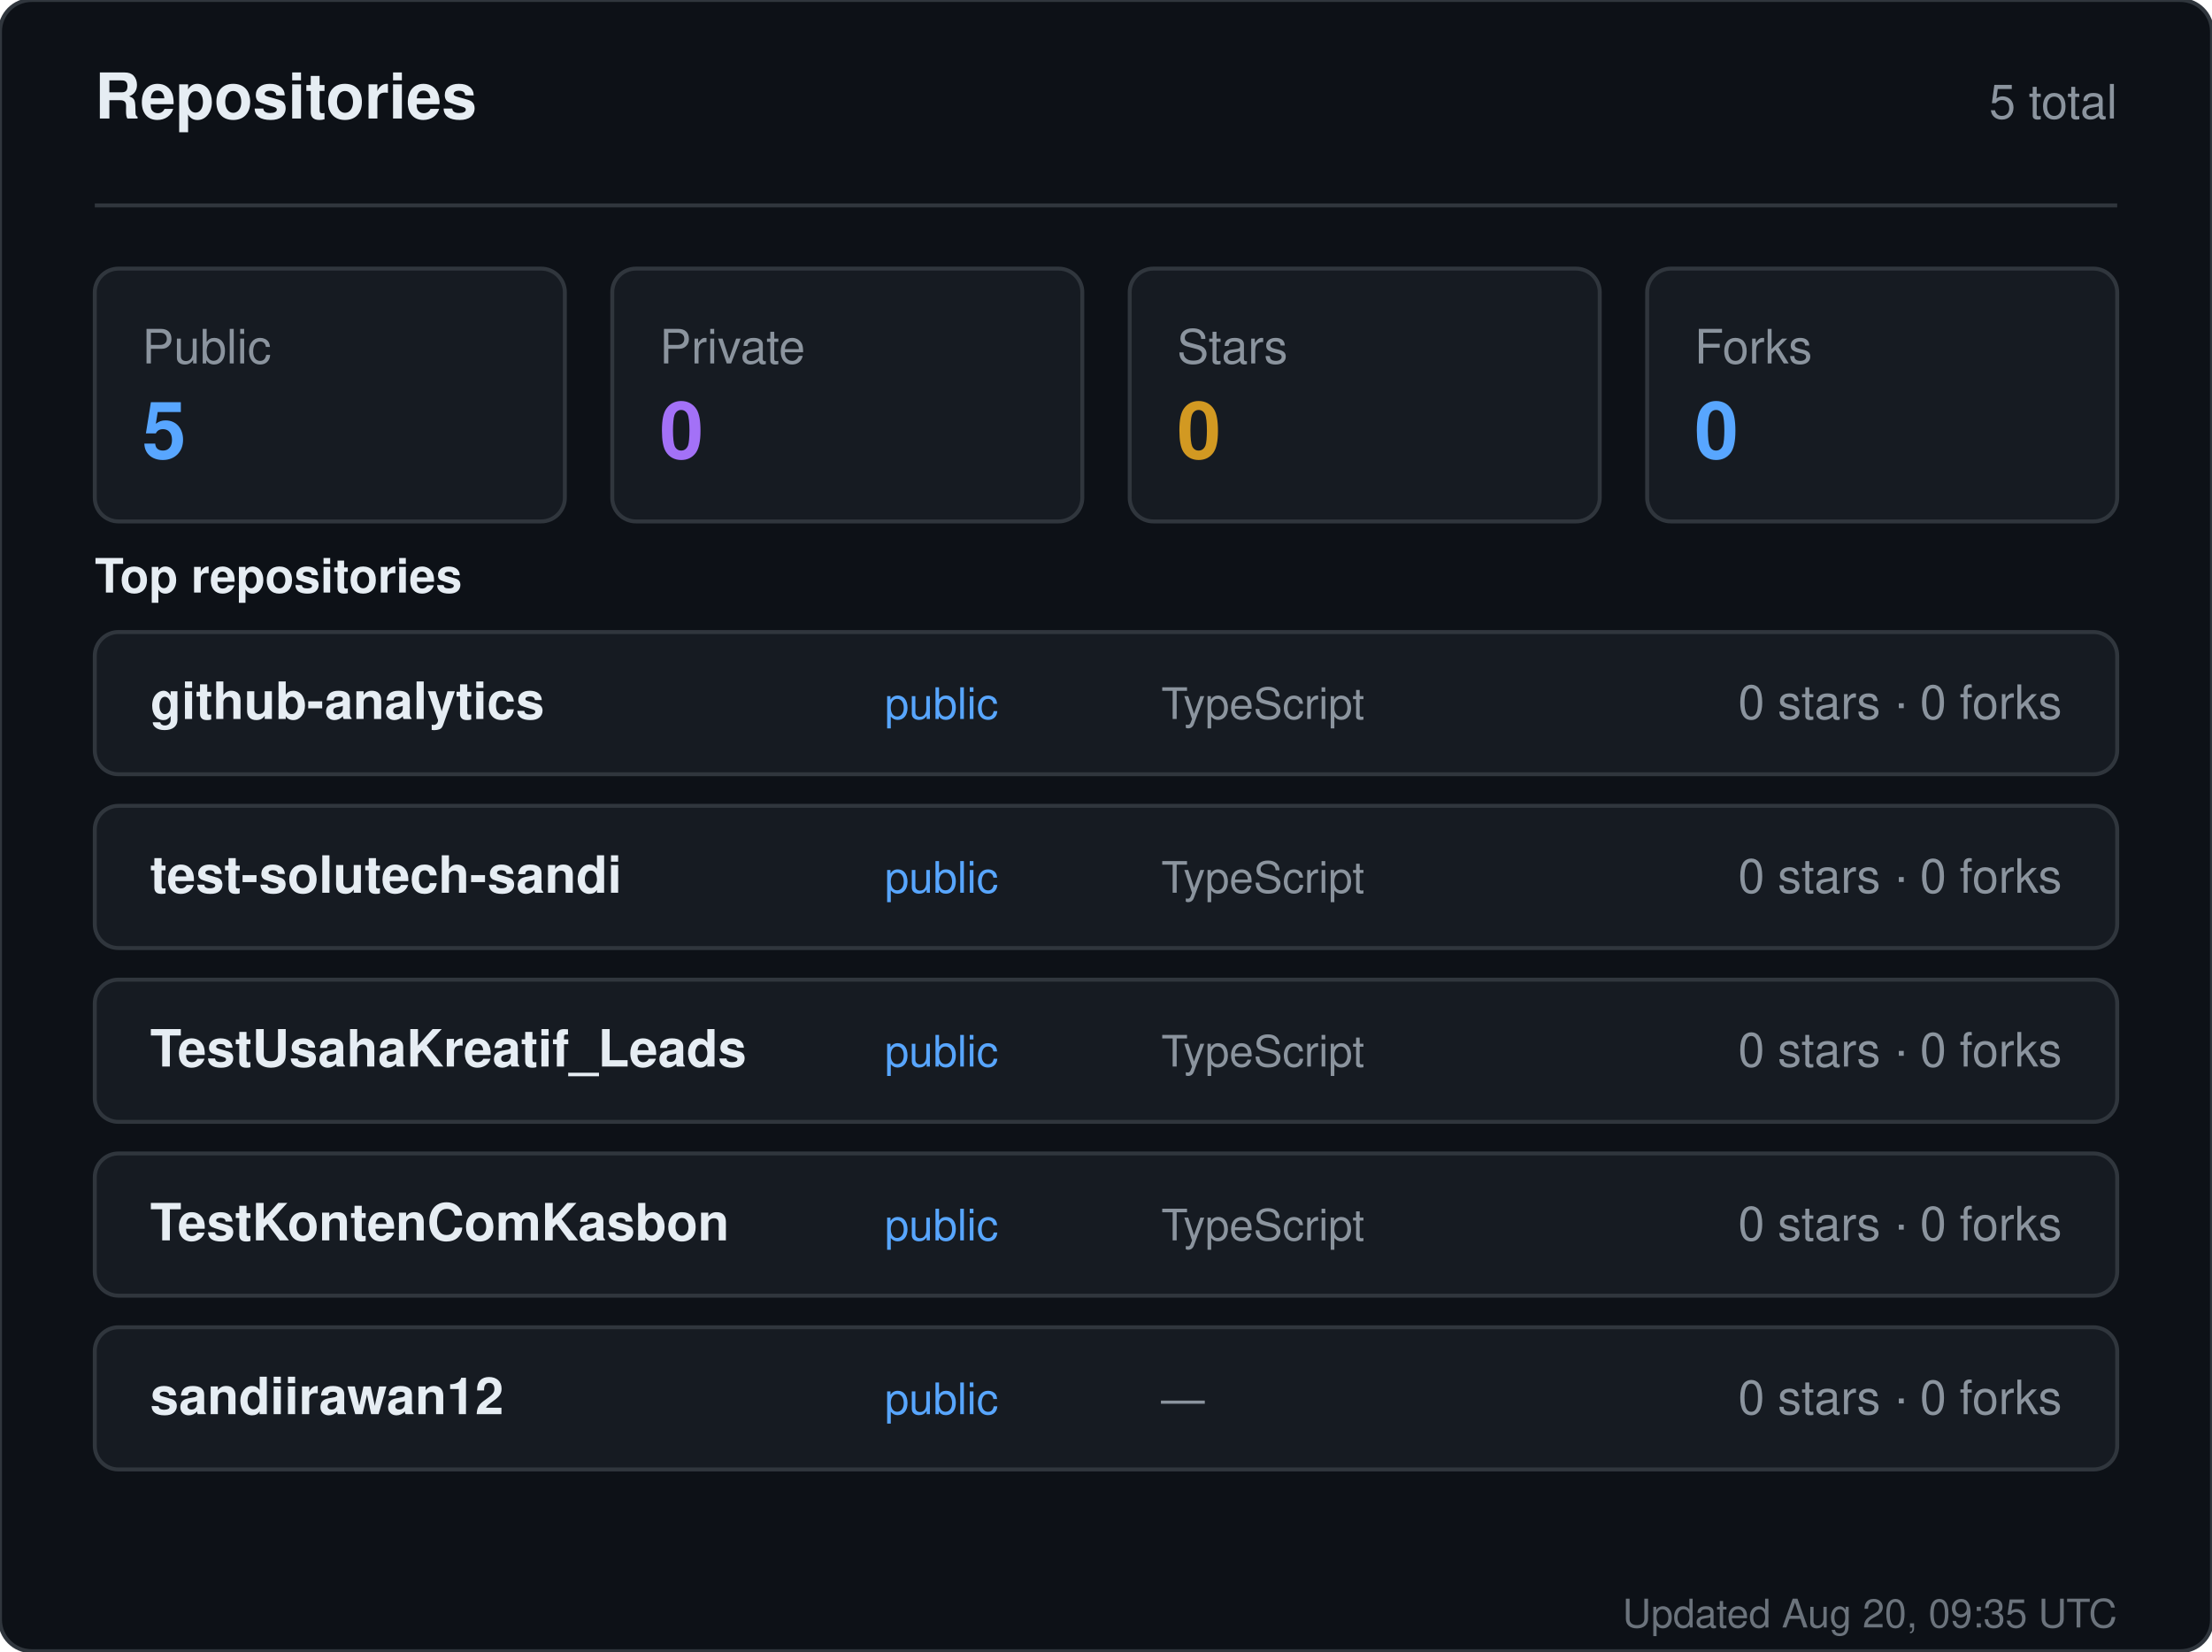
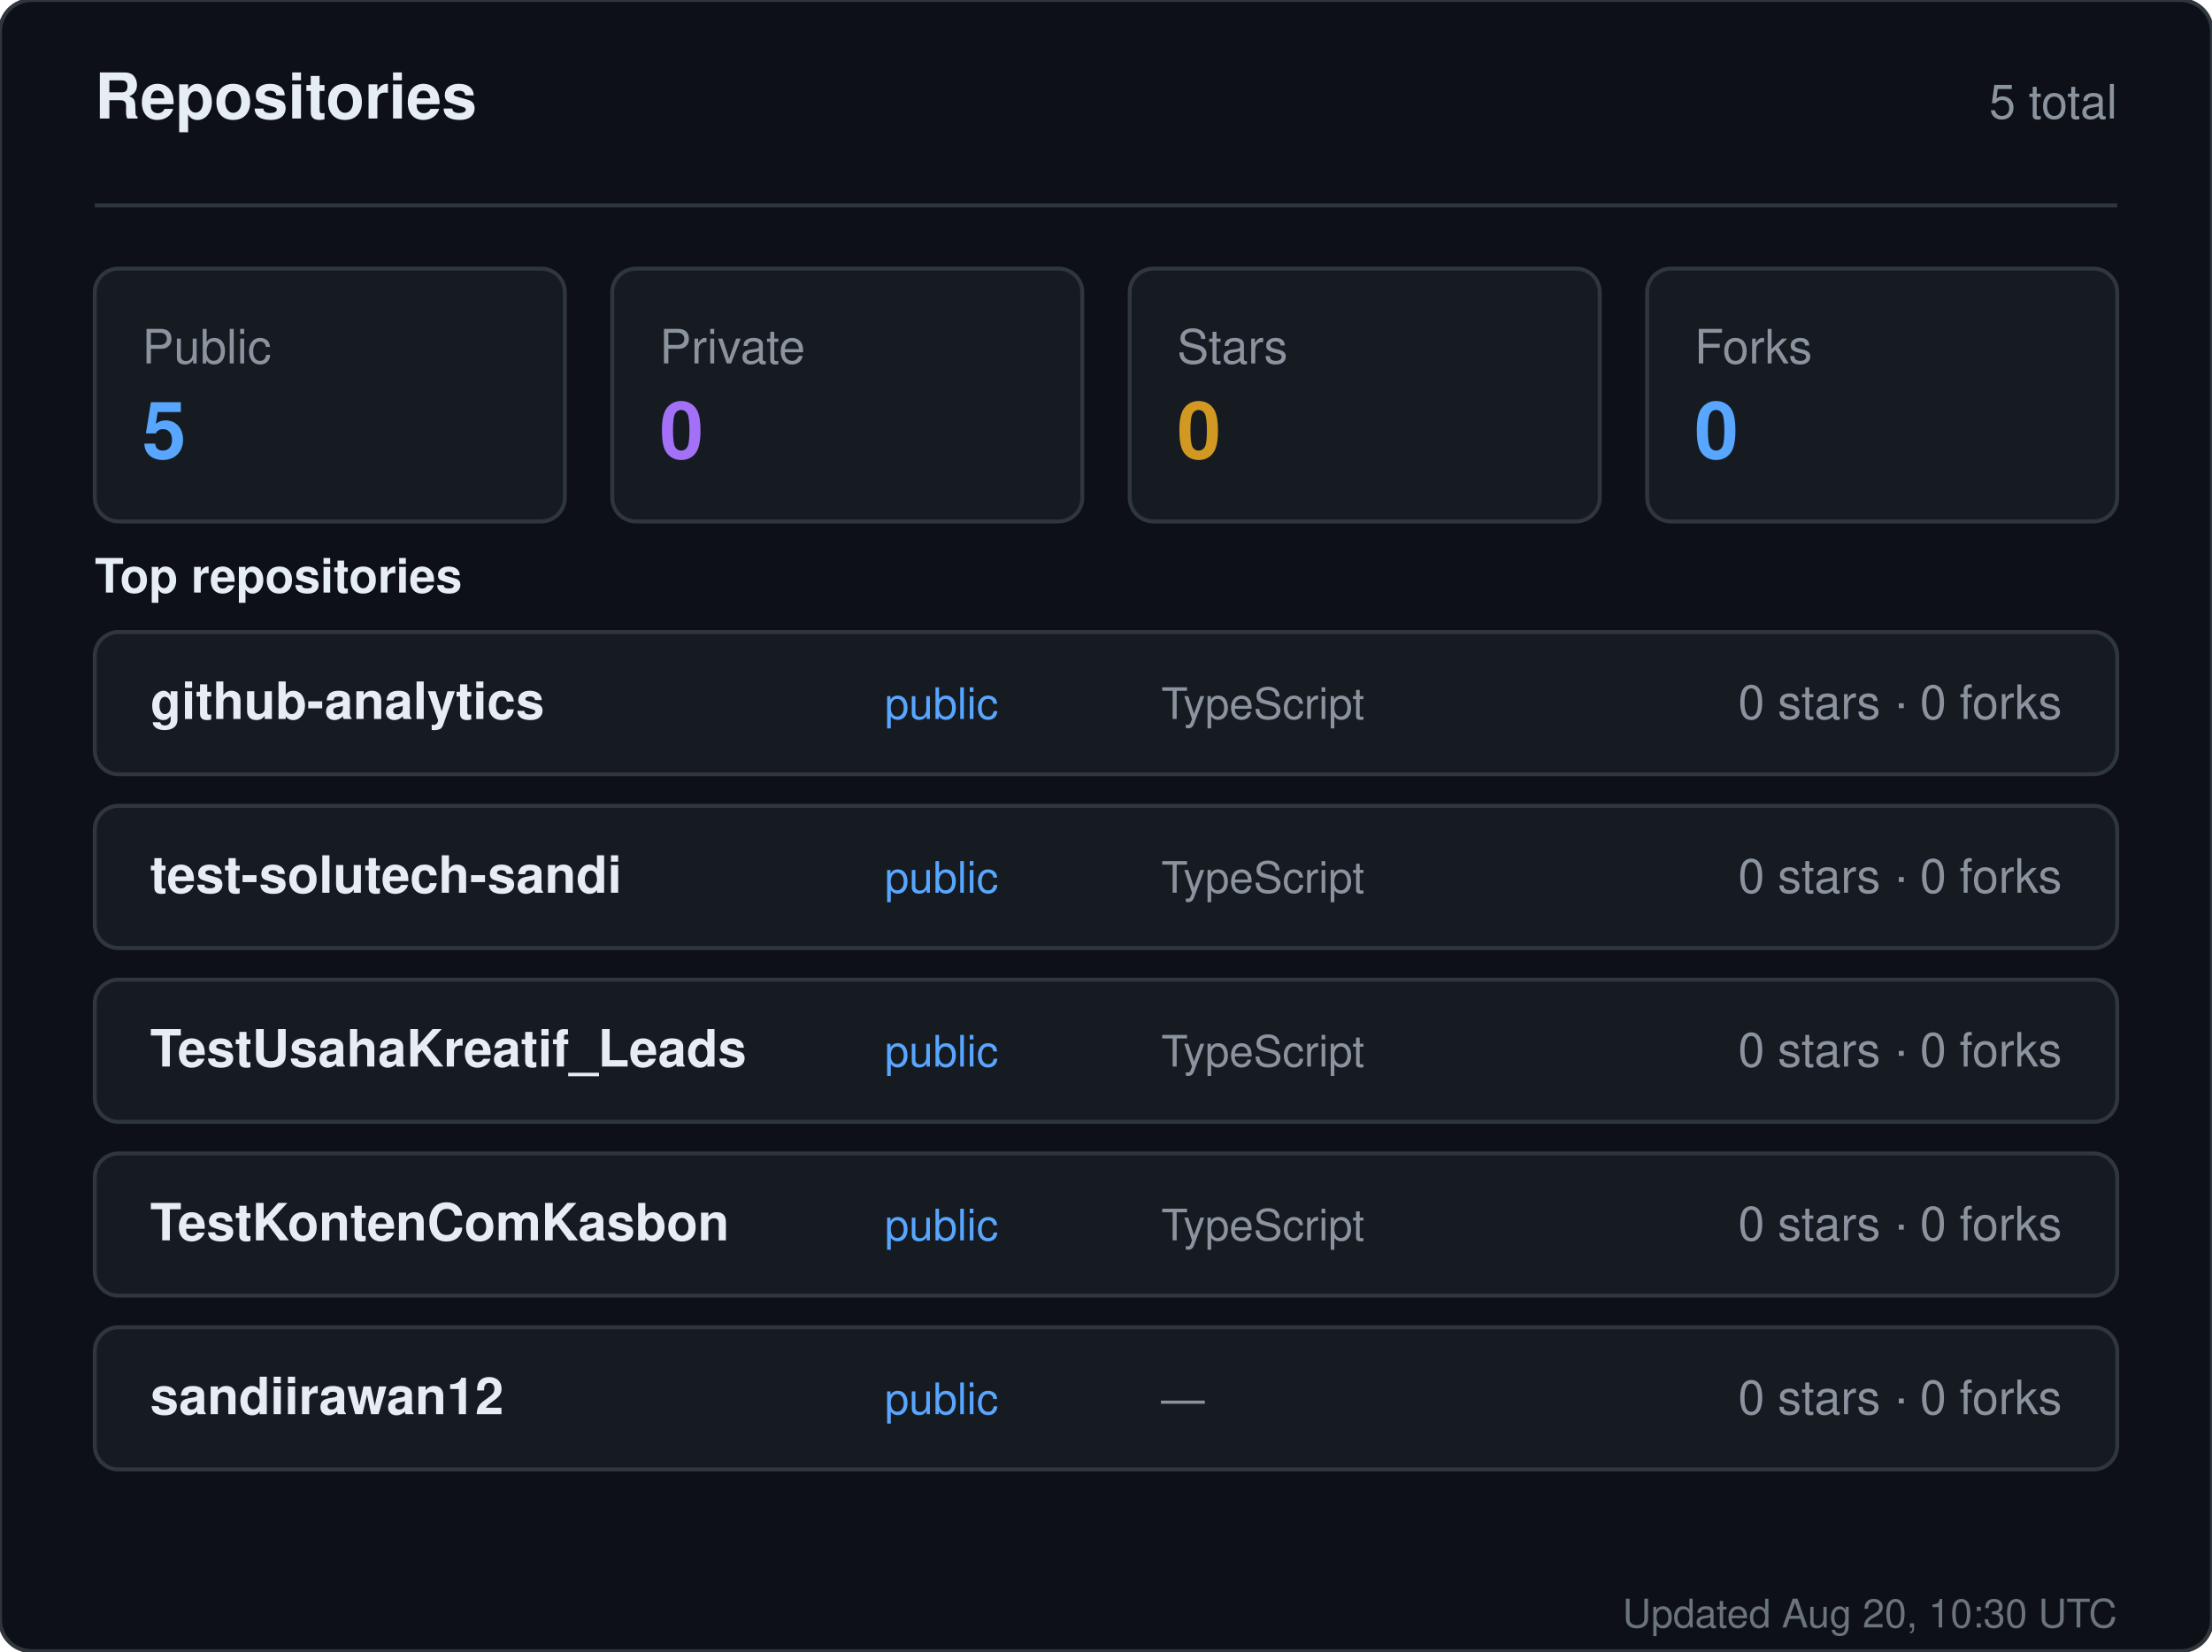
<svg xmlns="http://www.w3.org/2000/svg" width="560" height="418" viewBox="0 0 560 418" role="img" aria-label="Repositories for sandiirawan12">
  <rect width="560" height="418" rx="8" fill="#0d1117" stroke="#30363d" />
  <g font-family="-apple-system, BlinkMacSystemFont, Segoe UI, Helvetica, Arial, sans-serif">
    <text x="24" y="30" fill="#e6edf3" font-size="16" font-weight="700">Repositories</text>
    <text x="536" y="30" fill="#8b949e" font-size="12" text-anchor="end">5 total</text>
    <line x1="24" y1="52" x2="536" y2="52" stroke="#30363d" />
    <rect x="24" y="68" width="119" height="64" rx="6" fill="#161b22" stroke="#30363d" />
    <text x="36" y="92" fill="#8b949e" font-size="12">Public</text>
    <text x="36" y="116" fill="#58a6ff" font-size="20" font-weight="700">5</text>
    <rect x="155" y="68" width="119" height="64" rx="6" fill="#161b22" stroke="#30363d" />
    <text x="167" y="92" fill="#8b949e" font-size="12">Private</text>
    <text x="167" y="116" fill="#a371f7" font-size="20" font-weight="700">0</text>
    <rect x="286" y="68" width="119" height="64" rx="6" fill="#161b22" stroke="#30363d" />
    <text x="298" y="92" fill="#8b949e" font-size="12">Stars</text>
    <text x="298" y="116" fill="#d29922" font-size="20" font-weight="700">0</text>
    <rect x="417" y="68" width="119" height="64" rx="6" fill="#161b22" stroke="#30363d" />
    <text x="429" y="92" fill="#8b949e" font-size="12">Forks</text>
    <text x="429" y="116" fill="#58a6ff" font-size="20" font-weight="700">0</text>
    <text x="24" y="150" fill="#e6edf3" font-size="12" font-weight="600">Top repositories</text>
    <rect x="24" y="160" width="512" height="36" rx="6" fill="#161b22" stroke="#30363d" />
    <text x="38" y="182" fill="#e6edf3" font-size="13" font-weight="600">github-analytics</text>
    <text x="224" y="182" fill="#58a6ff" font-size="11">public</text>
    <text x="294" y="182" fill="#8b949e" font-size="11">TypeScript</text>
    <text x="522" y="182" fill="#8b949e" font-size="12" text-anchor="end">0 stars · 0 forks</text>
    <rect x="24" y="204" width="512" height="36" rx="6" fill="#161b22" stroke="#30363d" />
    <text x="38" y="226" fill="#e6edf3" font-size="13" font-weight="600">test-solutech-sandi</text>
    <text x="224" y="226" fill="#58a6ff" font-size="11">public</text>
    <text x="294" y="226" fill="#8b949e" font-size="11">TypeScript</text>
    <text x="522" y="226" fill="#8b949e" font-size="12" text-anchor="end">0 stars · 0 forks</text>
    <rect x="24" y="248" width="512" height="36" rx="6" fill="#161b22" stroke="#30363d" />
    <text x="38" y="270" fill="#e6edf3" font-size="13" font-weight="600">TestUsahaKreatif_Leads</text>
    <text x="224" y="270" fill="#58a6ff" font-size="11">public</text>
    <text x="294" y="270" fill="#8b949e" font-size="11">TypeScript</text>
    <text x="522" y="270" fill="#8b949e" font-size="12" text-anchor="end">0 stars · 0 forks</text>
    <rect x="24" y="292" width="512" height="36" rx="6" fill="#161b22" stroke="#30363d" />
    <text x="38" y="314" fill="#e6edf3" font-size="13" font-weight="600">TestKontenComKasbon</text>
    <text x="224" y="314" fill="#58a6ff" font-size="11">public</text>
    <text x="294" y="314" fill="#8b949e" font-size="11">TypeScript</text>
    <text x="522" y="314" fill="#8b949e" font-size="12" text-anchor="end">0 stars · 0 forks</text>
    <rect x="24" y="336" width="512" height="36" rx="6" fill="#161b22" stroke="#30363d" />
    <text x="38" y="358" fill="#e6edf3" font-size="13" font-weight="600">sandiirawan12</text>
    <text x="224" y="358" fill="#58a6ff" font-size="11">public</text>
    <text x="294" y="358" fill="#8b949e" font-size="11">—</text>
    <text x="522" y="358" fill="#8b949e" font-size="12" text-anchor="end">0 stars · 0 forks</text>
-     <text x="536" y="412" fill="#8b949e" font-size="10" text-anchor="end" opacity="0.75">Updated Aug 20, 09:35 UTC</text>
+     <text x="536" y="412" fill="#8b949e" font-size="10" text-anchor="end" opacity="0.75">Updated Aug 20, 10:30 UTC</text>
  </g>
</svg>
